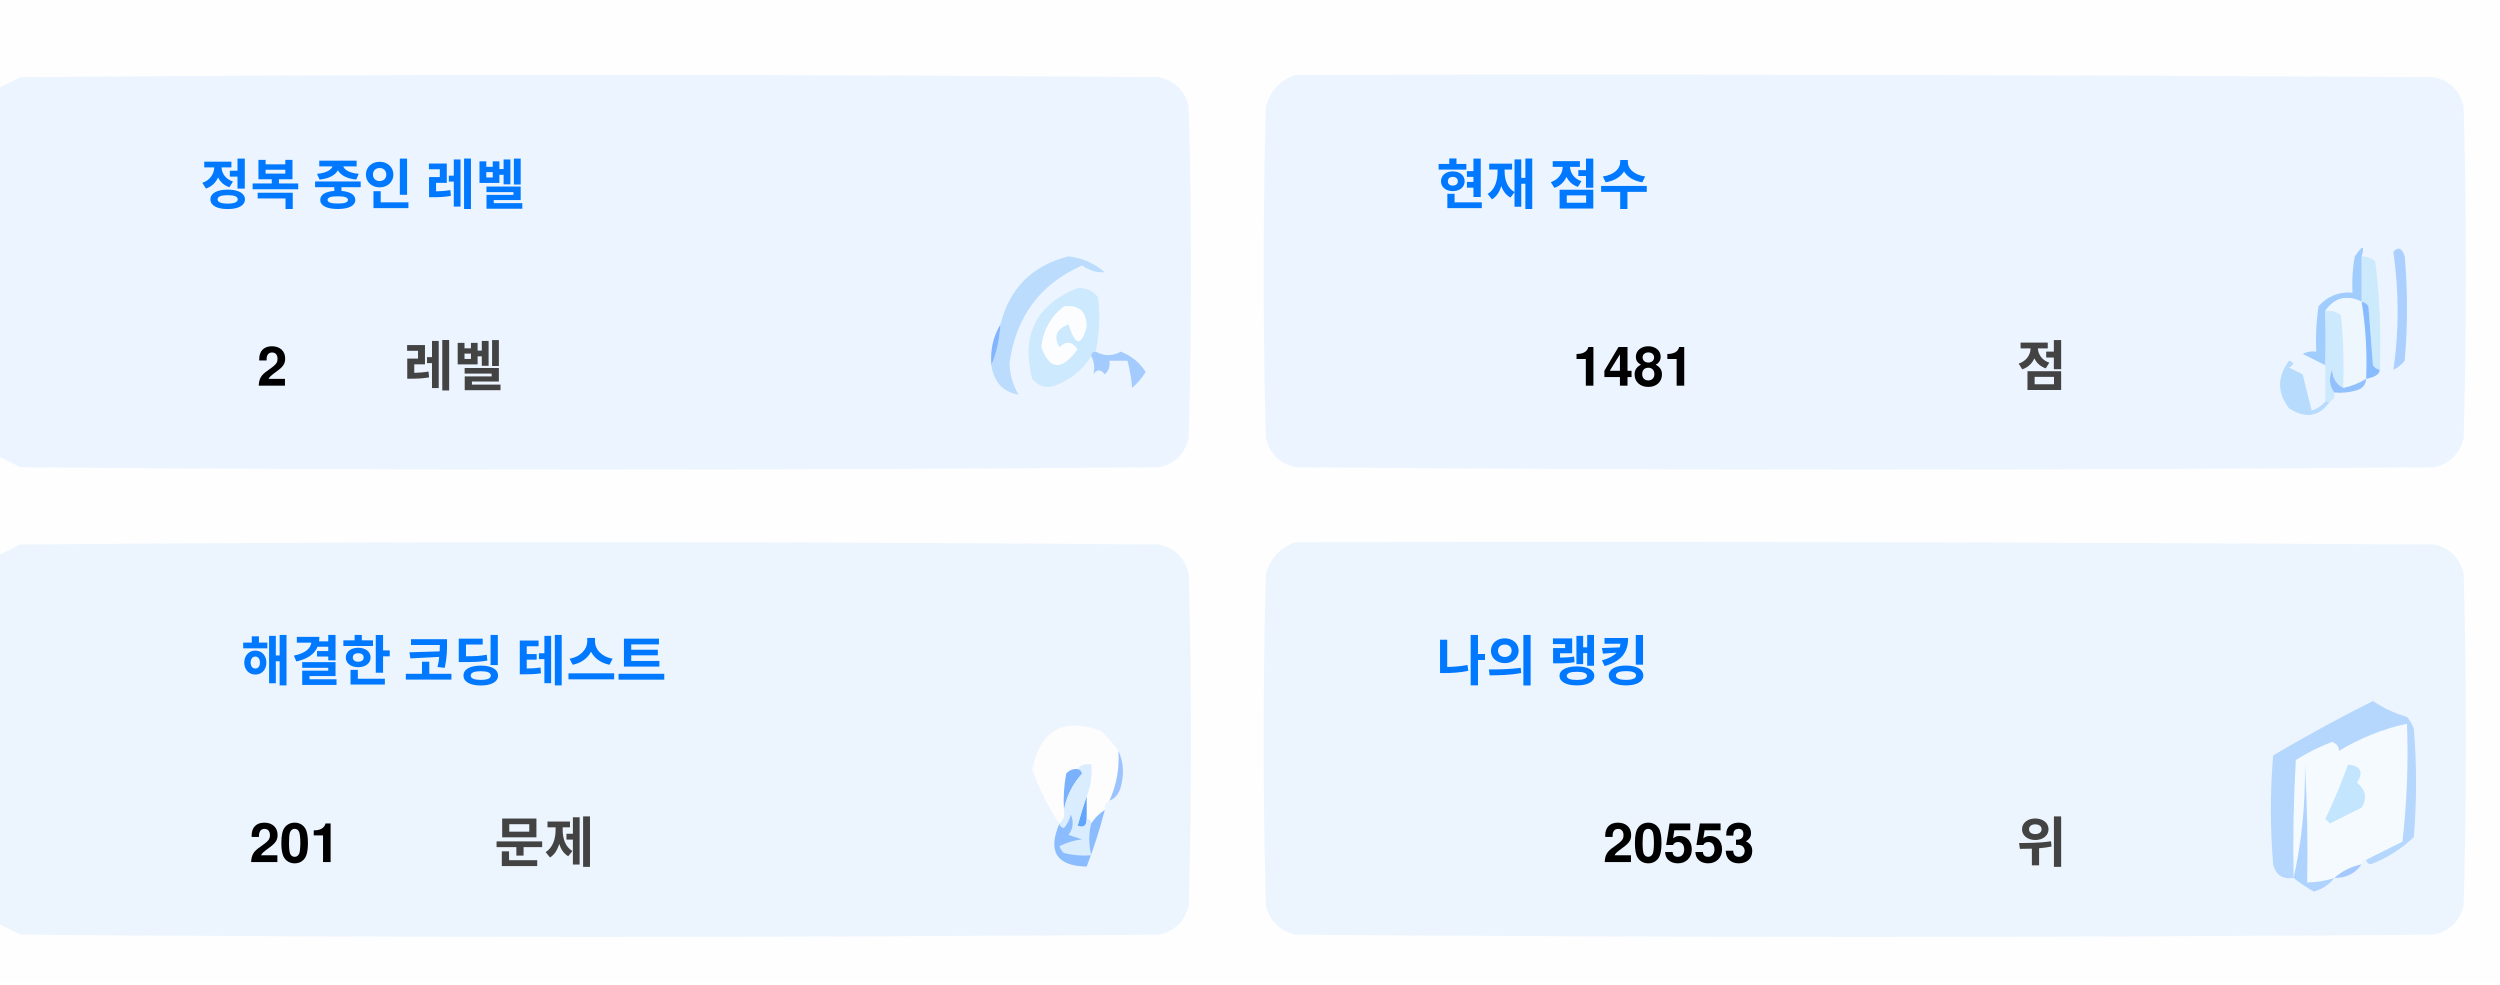
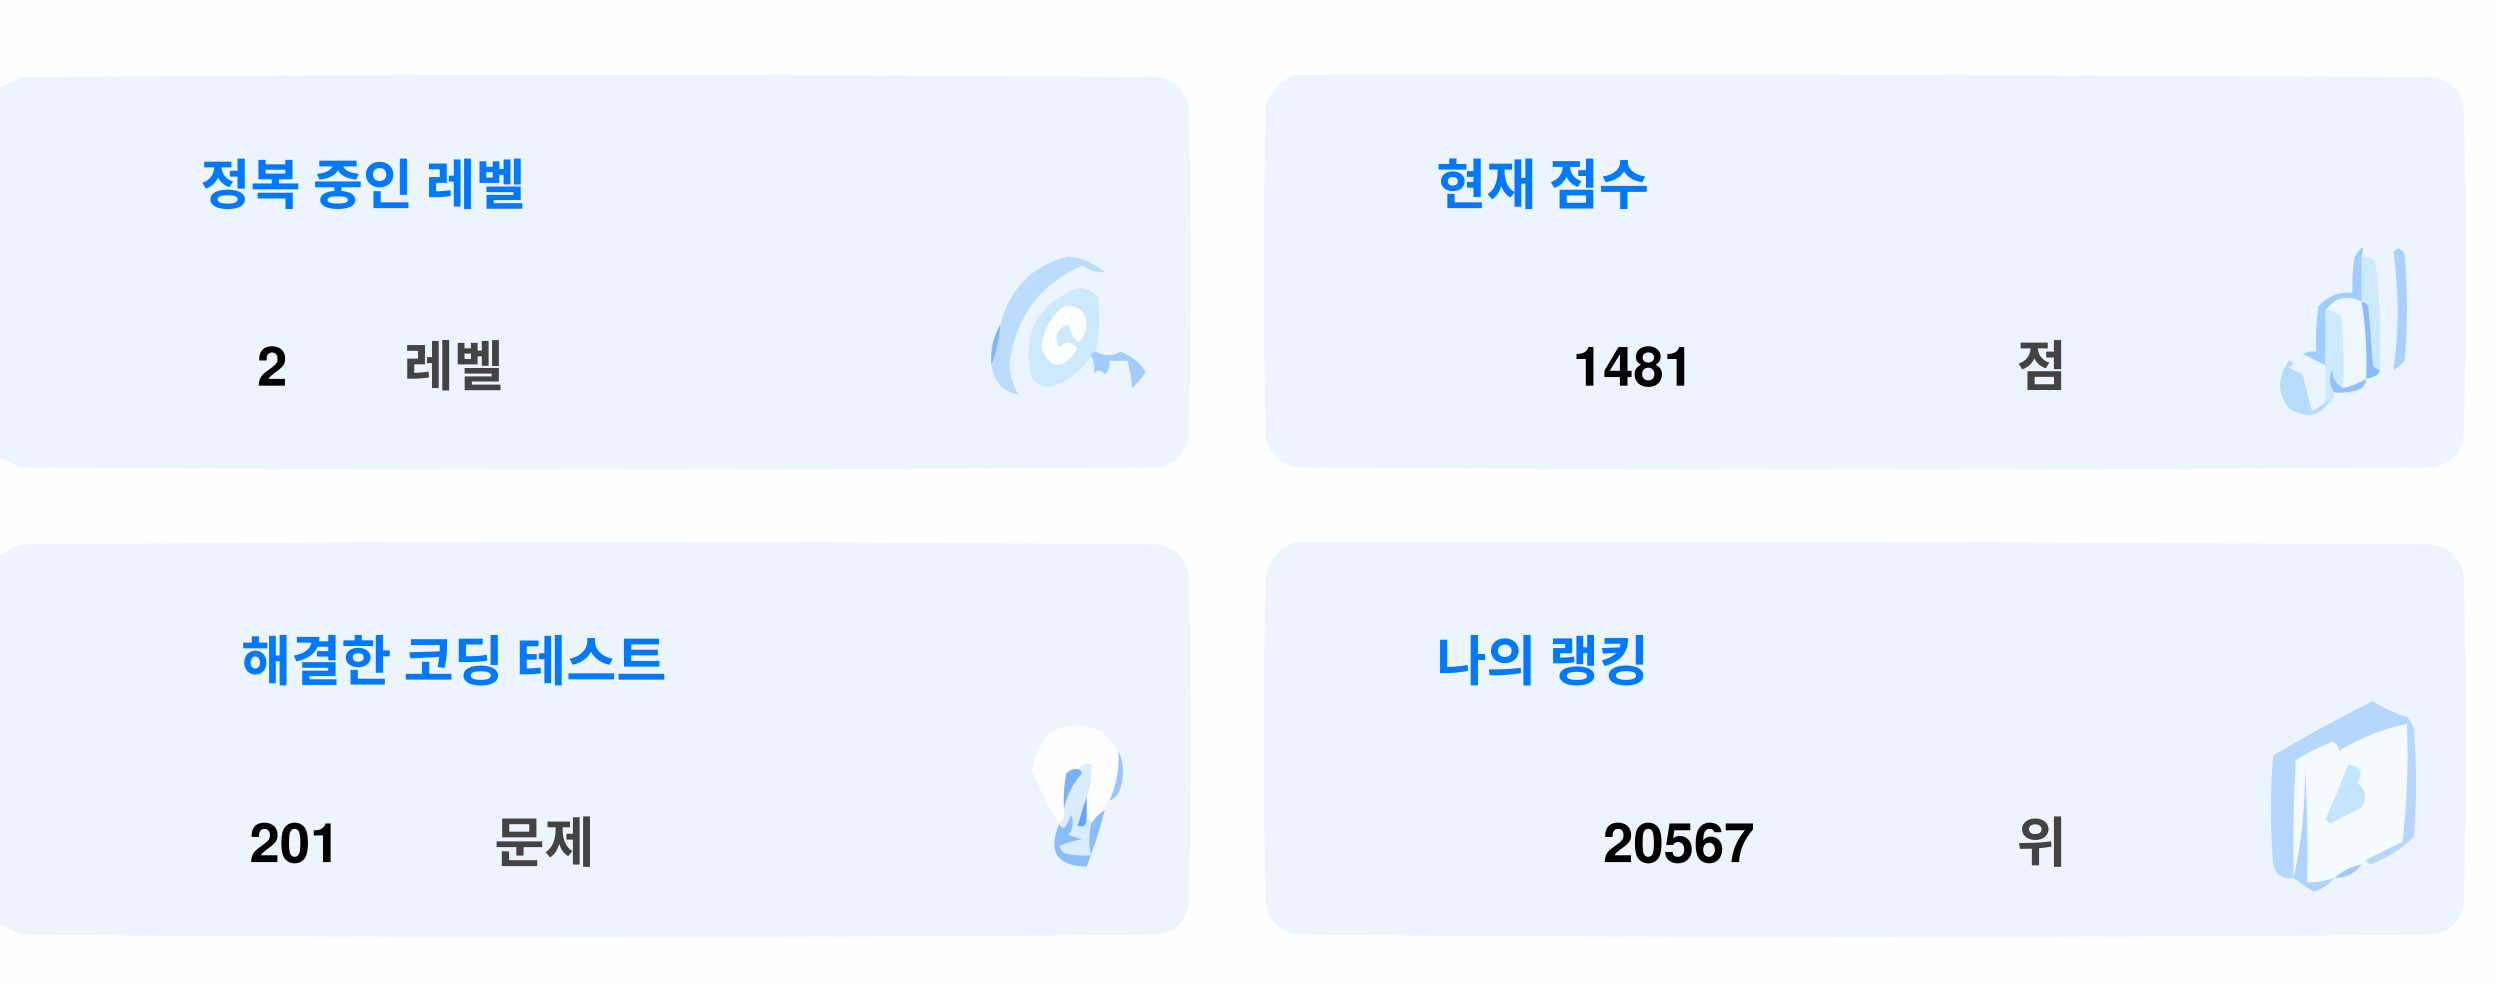
<svg xmlns="http://www.w3.org/2000/svg" version="1.1" width="551px" height="217px" style="shape-rendering:geometricPrecision; text-rendering:geometricPrecision; image-rendering:optimizeQuality; fill-rule:evenodd; clip-rule:evenodd">
  <style>.title {fill: #434343;font-size: 1rem;line-height: 1.5rem;font-weight: bold;font-family: -apple-system, BlinkMacSystemFont, Segoe UI, Helvetica, Arial, sans-serif, Apple Color Emoji, Segoe UI Emoji;}.desc {fill: #434343;font-size: 2.5rem;font-weight: bold;line-height: 1.5rem;font-family: -apple-system, BlinkMacSystemFont, Segoe UI, Helvetica, Arial, sans-serif, Apple Color Emoji, Segoe UI Emoji;}.desc-2 {fill: #434343;font-size: 1rem;font-weight: bold;line-height: 1.5rem;font-family: -apple-system, BlinkMacSystemFont, Segoe UI, Helvetica, Arial, sans-serif, Apple Color Emoji, Segoe UI Emoji;}.text, .desc {animation: twinkling 4s ease-in-out infinite;}@keyframes twinkling {40% { opacity: 1; }50% { opacity: 0.5; }60% { opacity: 1; }70% { opacity: 0.5; }80% { opacity: 1; }}</style>
  <g>
    <path style="opacity:1" fill="#fefefe" d="M -0.5,-0.5 C 183.167,-0.5 366.833,-0.5 550.5,-0.5C 550.5,71.833 550.5,144.167 550.5,216.5C 366.833,216.5 183.167,216.5 -0.5,216.5C -0.5,212.167 -0.5,207.833 -0.5,203.5C 1.14,204.32 2.807,205.153 4.5,206C 88.167,206.667 171.833,206.667 255.5,206C 259,205.167 261.167,203 262,199.5C 262.667,175.167 262.667,150.833 262,126.5C 261.167,123 259,120.833 255.5,120C 171.833,119.333 88.167,119.333 4.5,120C 2.807,120.847 1.14,121.68 -0.5,122.5C -0.5,115.167 -0.5,107.833 -0.5,100.5C 1.14,101.32 2.807,102.153 4.5,103C 88.167,103.667 171.833,103.667 255.5,103C 259,102.167 261.167,100 262,96.5C 262.667,72.167 262.667,47.833 262,23.5C 261.167,20 259,17.833 255.5,17C 171.833,16.333 88.167,16.333 4.5,17C 2.807,17.847 1.14,18.68 -0.5,19.5C -0.5,12.833 -0.5,6.167 -0.5,-0.5 Z" />
  </g>
  <g>
    <path style="opacity:1" fill="#ecf5ff" d="M -0.5,100.5 C -0.5,73.5 -0.5,46.5 -0.5,19.5C 1.14,18.68 2.807,17.847 4.5,17C 88.167,16.333 171.833,16.333 255.5,17C 259,17.833 261.167,20 262,23.5C 262.667,47.833 262.667,72.167 262,96.5C 261.167,100 259,102.167 255.5,103C 171.833,103.667 88.167,103.667 4.5,103C 2.807,102.153 1.14,101.32 -0.5,100.5 Z" />
  </g>
  <g>
    <path style="opacity:1" fill="#ecf5ff" d="M 285.5,16.5 C 369.167,16.333 452.834,16.5 536.5,17C 540,17.833 542.167,20 543,23.5C 543.667,47.833 543.667,72.167 543,96.5C 542.167,100 540,102.167 536.5,103C 452.833,103.667 369.167,103.667 285.5,103C 282,102.167 279.833,100 279,96.5C 278.333,72.167 278.333,47.833 279,23.5C 280.018,19.985 282.185,17.652 285.5,16.5 Z" />
  </g>
  <g>
    <path style="opacity:1" fill="#cdeafd" d="M 520.5,56.5 C 521.583,56.539 522.583,56.873 523.5,57.5C 524.498,65.472 524.831,73.472 524.5,81.5C 523.883,81.389 523.383,81.056 523,80.5C 522.667,76.167 522.333,71.833 522,67.5C 521.617,66.944 521.117,66.611 520.5,66.5C 520.5,63.167 520.5,59.833 520.5,56.5 Z" />
  </g>
  <g>
    <path style="opacity:1" fill="#abcfff" d="M 527.5,55.5 C 528.566,54.308 529.399,54.641 530,56.5C 530.667,64.167 530.667,71.833 530,79.5C 529.311,80.357 528.478,81.023 527.5,81.5C 528.758,73.08 528.758,64.414 527.5,55.5 Z" />
  </g>
  <g>
    <path style="opacity:1" fill="#bbdcfd" d="M 218.5,80.5 C 219.657,77.727 220.324,74.727 220.5,71.5C 222.49,63.51 227.49,58.51 235.5,56.5C 238.528,56.847 241.194,58.014 243.5,60C 241.744,60.141 240.078,59.641 238.5,58.5C 229.247,62.607 223.914,69.773 222.5,80C 222.565,82.526 223.232,84.859 224.5,87C 221.07,86.397 219.07,84.231 218.5,80.5 Z" />
  </g>
  <g>
    <path style="opacity:1" fill="#cde9fd" d="M 241.5,77.5 C 240.833,77.5 240.5,77.833 240.5,78.5C 238.628,81.529 235.961,83.695 232.5,85C 230.536,85.624 228.869,85.124 227.5,83.5C 225.021,73.791 228.354,67.124 237.5,63.5C 239.374,63.39 240.874,64.056 242,65.5C 242.497,69.524 242.331,73.524 241.5,77.5 Z" />
  </g>
  <g>
    <path style="opacity:1" fill="#fcfdfe" d="M 234.5,67.5 C 237.826,67.162 239.493,68.662 239.5,72C 238.334,76.434 237,76.267 235.5,71.5C 232.832,72.515 232.166,74.182 233.5,76.5C 235.017,75.089 236.351,75.256 237.5,77C 234.006,81.771 231.34,81.605 229.5,76.5C 229.904,72.771 231.571,69.771 234.5,67.5 Z" />
  </g>
  <g>
    <path style="opacity:1" fill="#a1ccfe" d="M 520.5,56.5 C 520.5,59.833 520.5,63.167 520.5,66.5C 517.238,64.922 514.572,65.589 512.5,68.5C 512.617,72.81 512.617,76.81 512.5,80.5C 510.86,79.68 509.193,78.847 507.5,78C 508.448,77.517 509.448,77.35 510.5,77.5C 510.335,74.15 510.502,70.817 511,67.5C 512.995,65.253 515.495,64.253 518.5,64.5C 518.336,61.813 518.503,59.146 519,56.5C 520.731,53.969 521.231,53.969 520.5,56.5 Z" />
  </g>
  <g>
    <path style="opacity:1" fill="#cde9fd" d="M 512.5,68.5 C 513.822,68.33 514.989,68.663 516,69.5C 516.499,74.823 516.666,80.156 516.5,85.5C 514.955,84.77 514.122,83.437 514,81.5C 513.22,83.387 513.387,85.054 514.5,86.5C 514.672,87.492 514.338,88.158 513.5,88.5C 513.167,88.5 512.833,88.5 512.5,88.5C 512.5,85.833 512.5,83.167 512.5,80.5C 512.617,76.81 512.617,72.81 512.5,68.5 Z" />
  </g>
  <g>
    <path style="opacity:1" fill="#eef6fe" d="M 520.5,66.5 C 521.407,72.106 521.74,77.773 521.5,83.5C 519.95,84.441 518.284,85.108 516.5,85.5C 516.666,80.156 516.499,74.823 516,69.5C 514.989,68.663 513.822,68.33 512.5,68.5C 514.572,65.589 517.238,64.922 520.5,66.5 Z" />
  </g>
  <g>
    <path style="opacity:1" fill="#88bcff" d="M 520.5,66.5 C 521.117,66.611 521.617,66.944 522,67.5C 522.333,71.833 522.667,76.167 523,80.5C 523.383,81.056 523.883,81.389 524.5,81.5C 524.445,82.469 523.445,83.136 521.5,83.5C 521.74,77.773 521.407,72.106 520.5,66.5 Z" />
  </g>
  <g>
    <path style="opacity:1" fill="#82b5fe" d="M 220.5,71.5 C 220.324,74.727 219.657,77.727 218.5,80.5C 218.215,77.171 218.882,74.171 220.5,71.5 Z" />
  </g>
  <g>
    <path style="opacity:1" fill="#a3cbfe" d="M 240.5,78.5 C 240.5,77.833 240.833,77.5 241.5,77.5C 243.391,78.536 245.224,78.536 247,77.5C 249.391,78.429 251.225,79.929 252.5,82C 251.681,83.319 250.681,84.486 249.5,85.5C 249.409,83.777 249.075,81.777 248.5,79.5C 247.167,79.5 245.833,79.5 244.5,79.5C 244.719,80.675 244.386,81.675 243.5,82.5C 242.575,81.359 241.741,81.359 241,82.5C 241.331,80.981 241.164,79.648 240.5,78.5 Z" />
  </g>
  <g>
    <path style="opacity:1" fill="#b7dbfd" d="M 512.5,88.5 C 512.833,88.5 513.167,88.5 513.5,88.5C 511.199,91.857 508.199,92.357 504.5,90C 501.872,86.535 501.872,83.035 504.5,79.5C 505.696,79.846 505.696,80.346 504.5,81C 505.5,81.5 506.5,82 507.5,82.5C 508.167,85.167 508.833,87.833 509.5,90.5C 510.739,90.058 511.739,89.391 512.5,88.5 Z" />
  </g>
  <g>
    <path style="opacity:1" fill="#92c1fe" d="M 516.5,85.5 C 518.284,85.108 519.95,84.441 521.5,83.5C 521.423,84.75 520.756,85.583 519.5,86C 517.866,86.493 516.199,86.66 514.5,86.5C 513.387,85.054 513.22,83.387 514,81.5C 514.122,83.437 514.955,84.77 516.5,85.5 Z" />
  </g>
  <g>
    <path style="opacity:1" fill="#ecf5fe" d="M -0.5,203.5 C -0.5,176.5 -0.5,149.5 -0.5,122.5C 1.14,121.68 2.807,120.847 4.5,120C 88.167,119.333 171.833,119.333 255.5,120C 259,120.833 261.167,123 262,126.5C 262.667,150.833 262.667,175.167 262,199.5C 261.167,203 259,205.167 255.5,206C 171.833,206.667 88.167,206.667 4.5,206C 2.807,205.153 1.14,204.32 -0.5,203.5 Z" />
  </g>
  <g>
    <path style="opacity:1" fill="#ecf5fe" d="M 285.5,119.5 C 369.167,119.333 452.834,119.5 536.5,120C 540,120.833 542.167,123 543,126.5C 543.667,150.833 543.667,175.167 543,199.5C 542.167,203 540,205.167 536.5,206C 452.833,206.667 369.167,206.667 285.5,206C 282,205.167 279.833,203 279,199.5C 278.333,175.167 278.333,150.833 279,126.5C 280.018,122.985 282.185,120.652 285.5,119.5 Z" />
  </g>
  <g>
    <path style="opacity:1" fill="#fdfdfe" d="M 246.5,165.5 C 246.758,169.367 246.092,173.034 244.5,176.5C 243.662,176.842 243.328,177.508 243.5,178.5C 242.272,179.306 241.272,180.306 240.5,181.5C 240.5,180.833 240.167,180.5 239.5,180.5C 239.5,178.833 239.5,177.167 239.5,175.5C 240.369,173.283 240.702,170.95 240.5,168.5C 239.209,168.263 238.209,168.596 237.5,169.5C 236.504,169.414 235.671,169.748 235,170.5C 234.503,173.146 234.336,175.813 234.5,178.5C 234.737,179.791 234.404,180.791 233.5,181.5C 230.986,177.806 228.986,173.806 227.5,169.5C 229.309,160.957 234.309,158.124 242.5,161C 244.07,162.397 245.404,163.897 246.5,165.5 Z" />
  </g>
  <g>
    <path style="opacity:1" fill="#f5faff" d="M 521.5,189.5 C 520.833,189.5 520.5,189.833 520.5,190.5C 518.181,190.992 516.181,191.992 514.5,193.5C 512.565,194.15 510.565,194.483 508.5,194.5C 508.666,185.827 508.5,177.16 508,168.5C 508.141,177.227 507.308,185.56 505.5,193.5C 505.334,184.827 505.5,176.16 506,167.5C 508.527,165.903 511.194,164.57 514,163.5C 515.011,163.892 515.511,164.559 515.5,165.5C 520.21,162.641 525.21,160.641 530.5,159.5C 530.831,168.192 530.498,176.859 529.5,185.5C 526.807,186.847 524.14,188.18 521.5,189.5 Z" />
  </g>
  <g>
    <path style="opacity:1" fill="#b6d7fd" d="M 521.5,189.5 C 524.14,188.18 526.807,186.847 529.5,185.5C 530.498,176.859 530.831,168.192 530.5,159.5C 525.21,160.641 520.21,162.641 515.5,165.5C 515.511,164.559 515.011,163.892 514,163.5C 511.194,164.57 508.527,165.903 506,167.5C 505.5,176.16 505.334,184.827 505.5,193.5C 503.089,193.863 501.589,192.863 501,190.5C 500.333,182.5 500.333,174.5 501,166.5C 508.173,162.246 515.507,158.246 523,154.5C 525.304,156.068 527.804,157.235 530.5,158C 531.126,158.75 531.626,159.584 532,160.5C 532.667,168.5 532.667,176.5 532,184.5C 529.292,187.111 526.125,189.111 522.5,190.5C 521.893,190.376 521.56,190.043 521.5,189.5 Z" />
  </g>
  <g>
    <path style="opacity:1" fill="#c3e5fe" d="M 517.5,168.5 C 520.317,168.801 520.984,170.134 519.5,172.5C 521.439,174.122 521.772,175.956 520.5,178C 518.167,179.167 515.833,180.333 513.5,181.5C 513.167,181.167 512.833,180.833 512.5,180.5C 514.414,176.515 516.081,172.515 517.5,168.5 Z" />
  </g>
  <g>
    <path style="opacity:1" fill="#7ab1fc" d="M 237.5,169.5 C 238.043,169.56 238.376,169.893 238.5,170.5C 236.395,172.836 235.062,175.503 234.5,178.5C 234.336,175.813 234.503,173.146 235,170.5C 235.671,169.748 236.504,169.414 237.5,169.5 Z" />
  </g>
  <g>
    <path style="opacity:1" fill="#afd3ff" d="M 514.5,193.5 C 513.378,194.947 511.878,195.947 510,196.5C 508.348,195.601 506.848,194.601 505.5,193.5C 507.308,185.56 508.141,177.227 508,168.5C 508.5,177.16 508.666,185.827 508.5,194.5C 510.565,194.483 512.565,194.15 514.5,193.5 Z" />
  </g>
  <g>
    <path style="opacity:1" fill="#9cc3fd" d="M 246.5,165.5 C 247.634,167.966 247.801,170.633 247,173.5C 246.623,174.942 245.79,175.942 244.5,176.5C 246.092,173.034 246.758,169.367 246.5,165.5 Z" />
  </g>
  <g>
    <path style="opacity:1" fill="#62a6fc" d="M 239.5,175.5 C 239.5,177.167 239.5,178.833 239.5,180.5C 239.483,182.028 238.816,182.528 237.5,182C 238.117,179.723 238.784,177.556 239.5,175.5 Z" />
  </g>
  <g>
    <path style="opacity:1" fill="#daedfe" d="M 237.5,169.5 C 238.209,168.596 239.209,168.263 240.5,168.5C 240.702,170.95 240.369,173.283 239.5,175.5C 238.784,177.556 238.117,179.723 237.5,182C 238.816,182.528 239.483,182.028 239.5,180.5C 240.167,180.5 240.5,180.833 240.5,181.5C 239.918,183.669 239.918,186.002 240.5,188.5C 238.473,188.662 236.473,188.495 234.5,188C 234.043,187.586 233.709,187.086 233.5,186.5C 235.078,185.702 236.744,185.202 238.5,185C 237.5,184.667 236.5,184.333 235.5,184C 236.554,182.612 236.72,181.112 236,179.5C 235.751,180.624 235.251,181.624 234.5,182.5C 233.893,182.376 233.56,182.043 233.5,181.5C 234.404,180.791 234.737,179.791 234.5,178.5C 235.062,175.503 236.395,172.836 238.5,170.5C 238.376,169.893 238.043,169.56 237.5,169.5 Z" />
  </g>
  <g>
    <path style="opacity:1" fill="#8bbcfd" d="M 243.5,178.5 C 242.395,182.803 241.062,186.969 239.5,191C 232.857,190.847 230.857,187.68 233.5,181.5C 233.56,182.043 233.893,182.376 234.5,182.5C 235.251,181.624 235.751,180.624 236,179.5C 236.72,181.112 236.554,182.612 235.5,184C 236.5,184.333 237.5,184.667 238.5,185C 236.744,185.202 235.078,185.702 233.5,186.5C 233.709,187.086 234.043,187.586 234.5,188C 236.473,188.495 238.473,188.662 240.5,188.5C 239.918,186.002 239.918,183.669 240.5,181.5C 241.272,180.306 242.272,179.306 243.5,178.5 Z" />
  </g>
  <g>
    <path style="opacity:1" fill="#a4c8ff" d="M 520.5,190.5 C 519.089,192.539 517.089,193.539 514.5,193.5C 516.181,191.992 518.181,190.992 520.5,190.5 Z" />
  </g>
  <text text-anchor="middle" x="80" y="45" class="title" style="fill:#0078ff;" stroke="#none" stroke-width="1">정복 중인 레벨</text>
  <text text-anchor="middle" x="60" y="85" class="desc" style="fill:#000000;" stroke="#none" stroke-width="1">2</text>
  <text text-anchor="middle" x="100" y="85" class="desc-2" style="fill:#434343;" stroke="#none" stroke-width="1">레벨</text>
  <text text-anchor="middle" x="340" y="45" class="title" style="fill:#0078ff;" stroke="#none" stroke-width="1">현재 점수</text>
  <text text-anchor="middle" x="360" y="85" class="desc" style="fill:#000000;" stroke="#none" stroke-width="1">1481</text>
  <text text-anchor="middle" x="450" y="85" class="desc-2" style="fill:#434343;" stroke="#none" stroke-width="1">점</text>
  <text text-anchor="middle" x="100" y="150" class="title" style="fill:#0078ff;" stroke="#none" stroke-width="1">해결한 코딩 테스트</text>
  <text text-anchor="middle" x="65" y="190" class="desc" style="fill:#000000;" stroke="#none" stroke-width="1">201</text>
  <text text-anchor="middle" x="120" y="190" class="desc-2" style="fill:#434343;" stroke="#none" stroke-width="1">문제</text>
  <text text-anchor="middle" x="340" y="150" class="title" style="fill:#0078ff;" stroke="#none" stroke-width="1">나의 랭킹</text>
-   <text text-anchor="middle" x="370" y="190" class="desc" style="fill:#000000;" stroke="#none" stroke-width="1">20553</text>
+   <text text-anchor="middle" x="370" y="190" class="desc" style="fill:#000000;" stroke="#none" stroke-width="1">20567</text>
  <text text-anchor="middle" x="450" y="190" class="desc-2" style="fill:#434343;" stroke="#none" stroke-width="1">위</text>
</svg>
